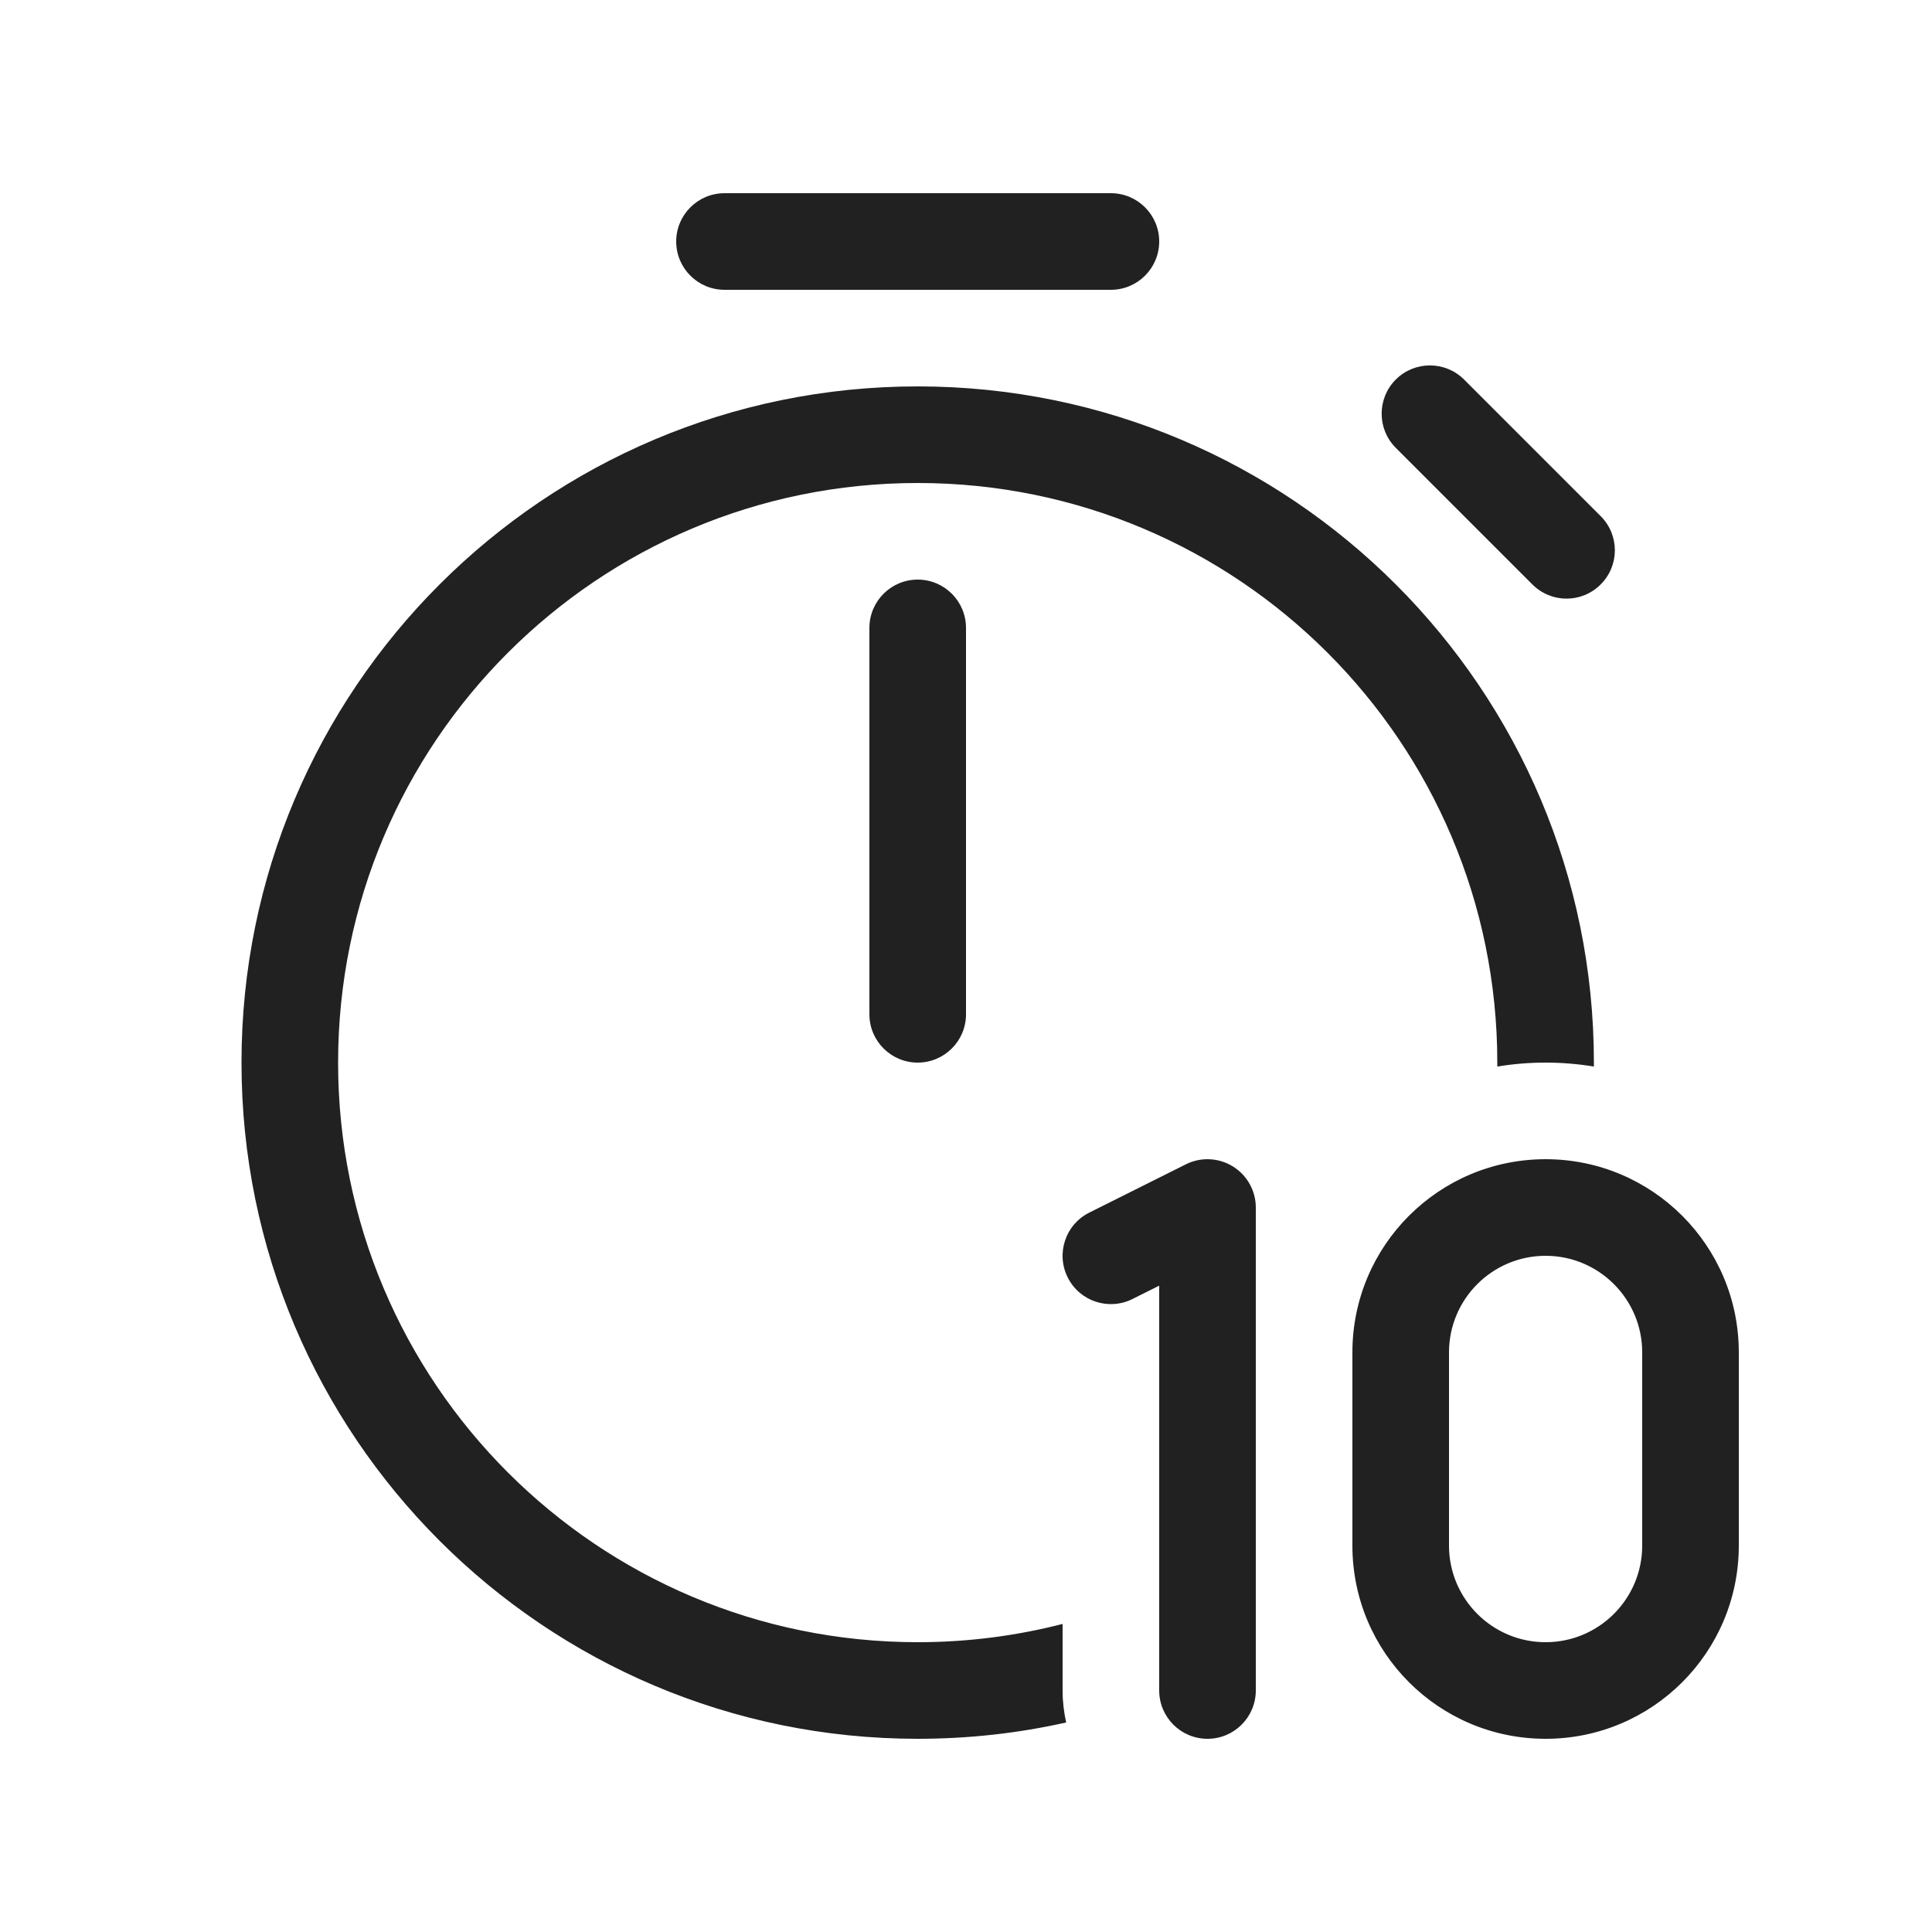
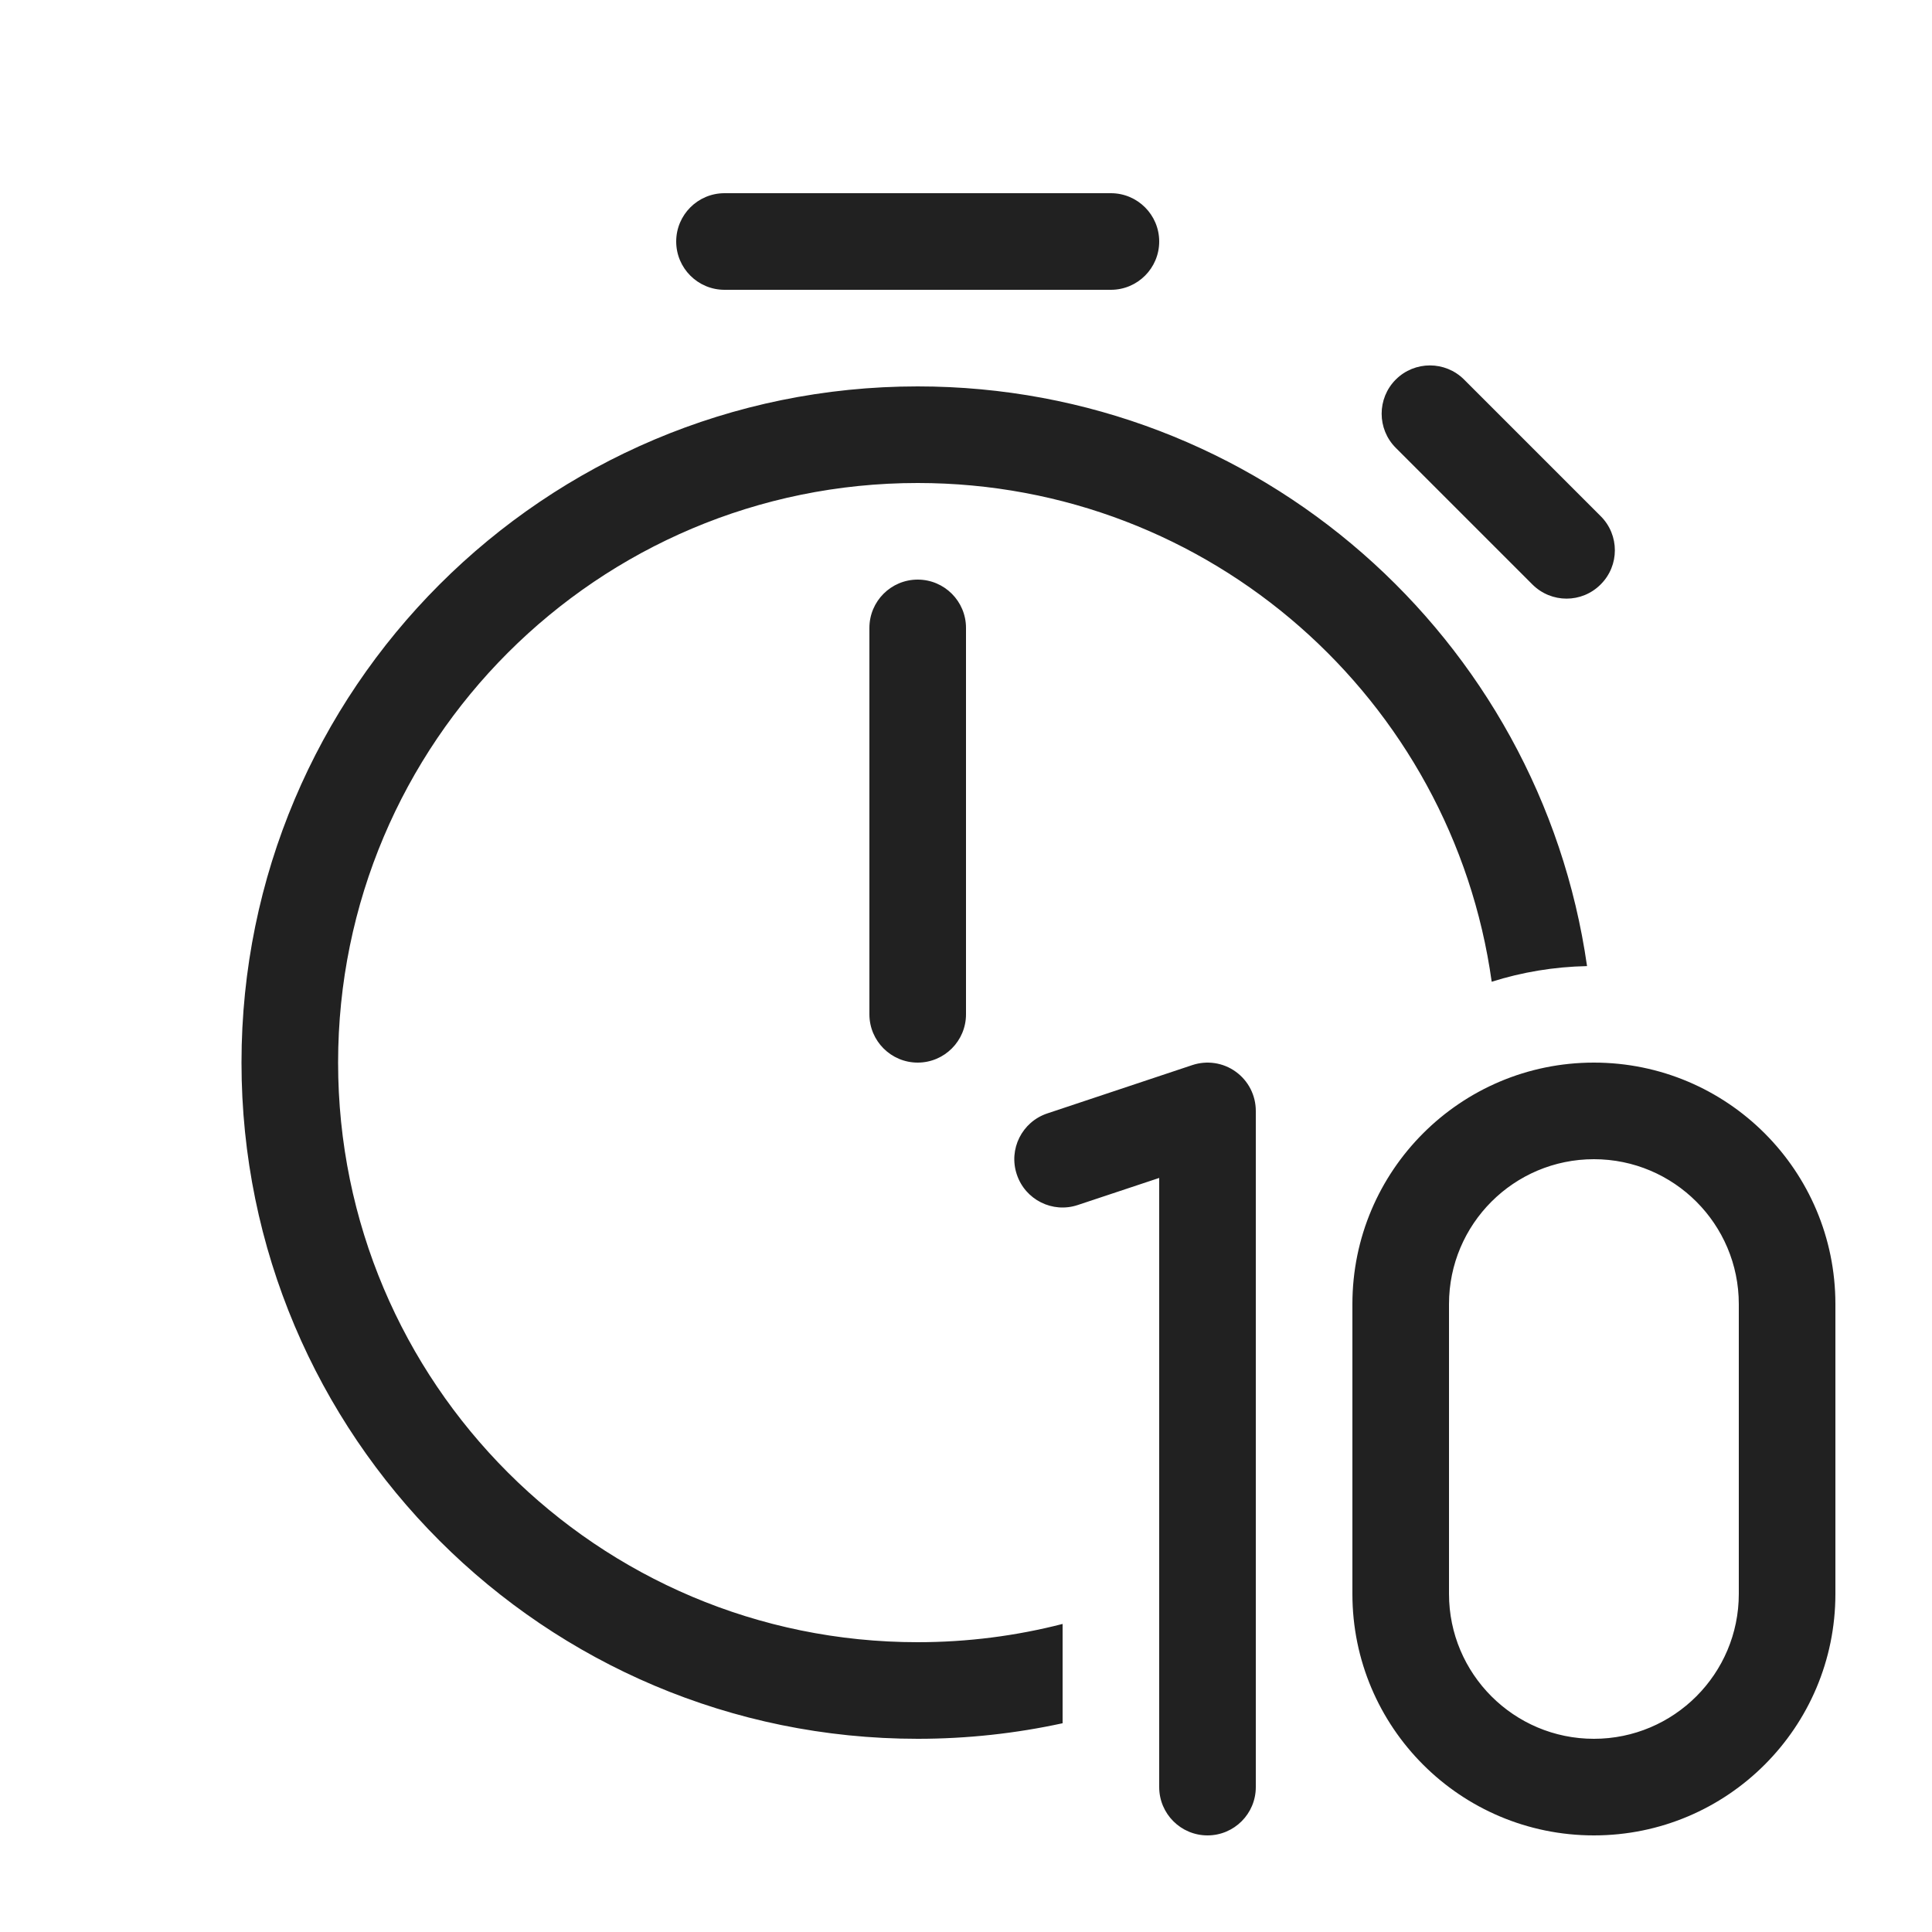
<svg xmlns="http://www.w3.org/2000/svg" width="20" height="20" viewBox="0 0 20 20" fill="none">
-   <path d="M7.5 2C7.224 2 7 2.224 7 2.5C7 2.776 7.224 3 7.5 3H11.5C11.776 3 12 2.776 12 2.5C12 2.224 11.776 2 11.5 2H7.5ZM15.156 3.929C14.961 3.734 14.644 3.734 14.449 3.929C14.254 4.124 14.254 4.441 14.449 4.636L15.863 6.05C16.059 6.246 16.375 6.246 16.57 6.05C16.766 5.855 16.766 5.538 16.57 5.343L15.156 3.929ZM9.5 6C9.224 6 9 6.224 9 6.5V10.5C9 10.776 9.224 11 9.5 11C9.776 11 10 10.776 10 10.5V6.5C10 6.224 9.776 6 9.5 6ZM11.037 17.831C10.542 17.942 10.028 18 9.5 18C5.634 18 2.5 14.866 2.5 11C2.5 7.134 5.634 4 9.5 4C13.366 4 16.5 7.134 16.5 11L16.5 11.041C16.337 11.014 16.17 11 16 11C15.83 11 15.662 11.014 15.5 11.041L15.5 11C15.5 7.686 12.814 5 9.5 5C6.186 5 3.5 7.686 3.5 11C3.5 14.314 6.186 17 9.5 17C10.018 17 10.521 16.934 11 16.811V17.5C11 17.614 11.013 17.724 11.037 17.831ZM14 14C14 12.895 14.895 12 16 12C17.105 12 18 12.895 18 14V16C18 17.105 17.105 18 16 18C14.895 18 14 17.105 14 16V14ZM16 13C15.448 13 15 13.448 15 14V16C15 16.552 15.448 17 16 17C16.552 17 17 16.552 17 16V14C17 13.448 16.552 13 16 13ZM13 12.5C13 12.327 12.91 12.166 12.763 12.075C12.616 11.984 12.431 11.975 12.276 12.053L11.276 12.553C11.029 12.676 10.929 12.977 11.053 13.224C11.176 13.471 11.477 13.571 11.724 13.447L12 13.309V17.5C12 17.776 12.224 18 12.5 18C12.776 18 13 17.776 13 17.5V12.5Z" fill="#212121" />
+   <path d="M7 2.5C7 2.224 7.224 2 7.5 2H11.5C11.776 2 12 2.224 12 2.5C12 2.776 11.776 3 11.5 3H7.5C7.224 3 7 2.776 7 2.5ZM14.449 3.929C14.644 3.734 14.961 3.734 15.156 3.929L16.57 5.343C16.766 5.538 16.766 5.855 16.57 6.05C16.375 6.246 16.059 6.246 15.863 6.05L14.449 4.636C14.254 4.441 14.254 4.124 14.449 3.929ZM9 6.5C9 6.224 9.224 6 9.5 6C9.776 6 10 6.224 10 6.5V10.5C10 10.776 9.776 11 9.5 11C9.224 11 9 10.776 9 10.5V6.5ZM9.5 18C10.015 18 10.517 17.944 11 17.839V16.811C10.521 16.934 10.018 17 9.5 17C6.186 17 3.5 14.314 3.5 11C3.5 7.686 6.186 5 9.5 5C12.53 5 15.035 7.245 15.442 10.163C15.754 10.064 16.086 10.008 16.429 10.001C15.944 6.608 13.027 4 9.5 4C5.634 4 2.5 7.134 2.5 11C2.5 14.866 5.634 18 9.5 18ZM14 13.5C14 12.119 15.119 11 16.5 11C17.881 11 19 12.119 19 13.5V16.5C19 17.881 17.881 19 16.5 19C15.119 19 14 17.881 14 16.5V13.5ZM16.5 12C15.672 12 15 12.672 15 13.5V16.5C15 17.328 15.672 18 16.5 18C17.328 18 18 17.328 18 16.5V13.5C18 12.672 17.328 12 16.5 12ZM13 11.5C13 11.339 12.923 11.188 12.792 11.094C12.662 11 12.494 10.975 12.342 11.026L10.842 11.526C10.58 11.613 10.438 11.896 10.526 12.158C10.613 12.42 10.896 12.562 11.158 12.474L12 12.194V18.5C12 18.776 12.224 19 12.5 19C12.776 19 13 18.776 13 18.5V11.5Z" fill="#212121" />
</svg>
